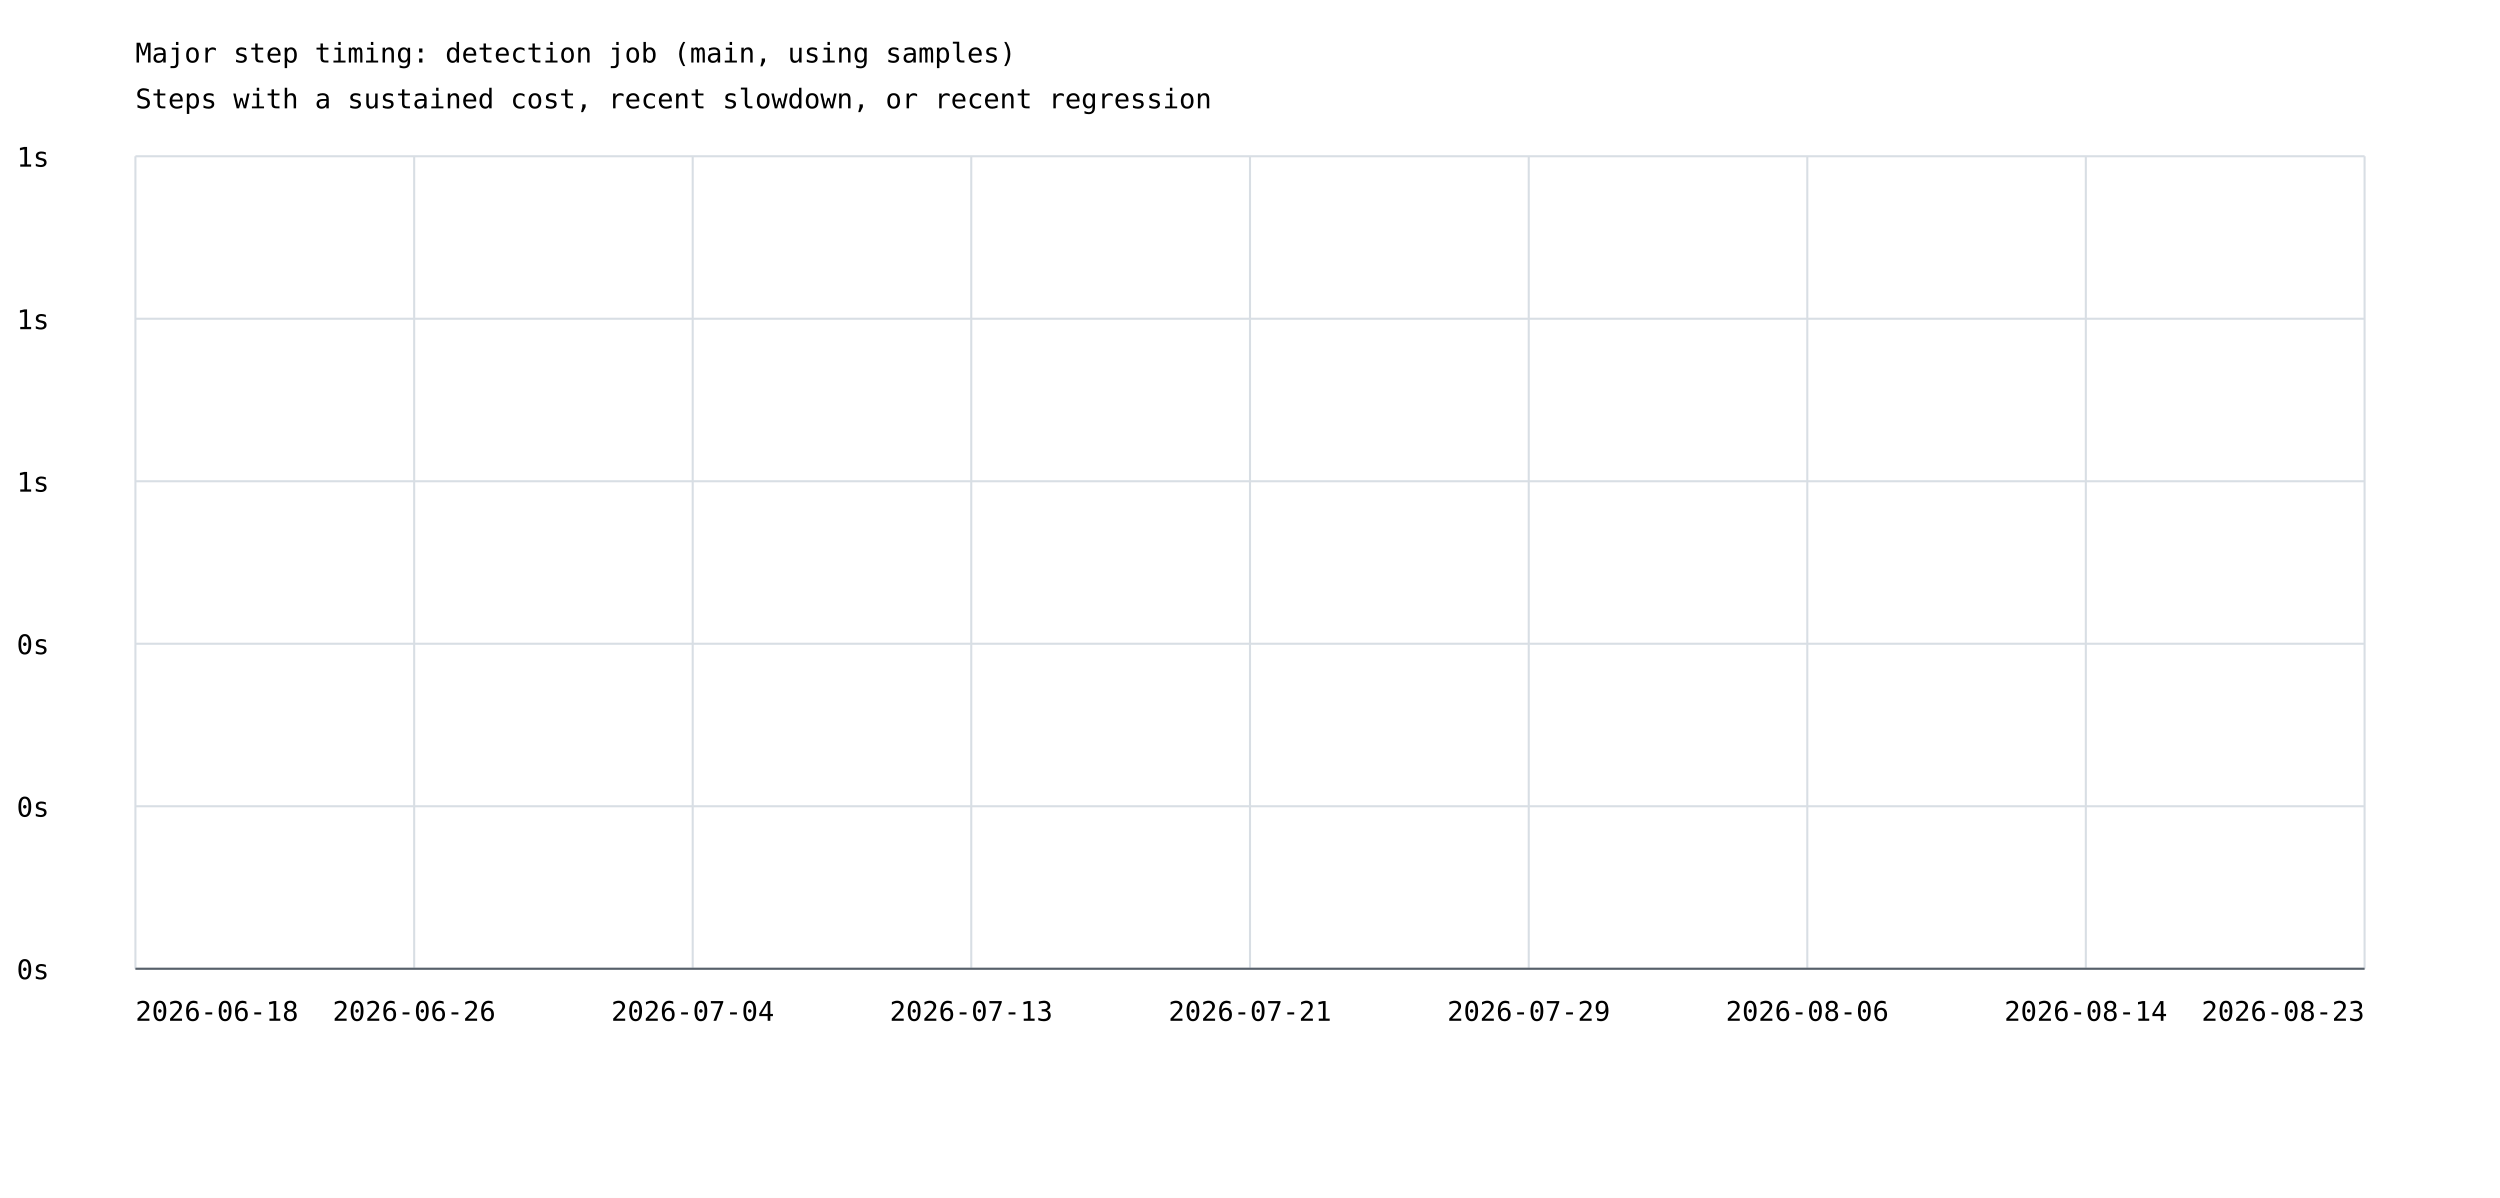
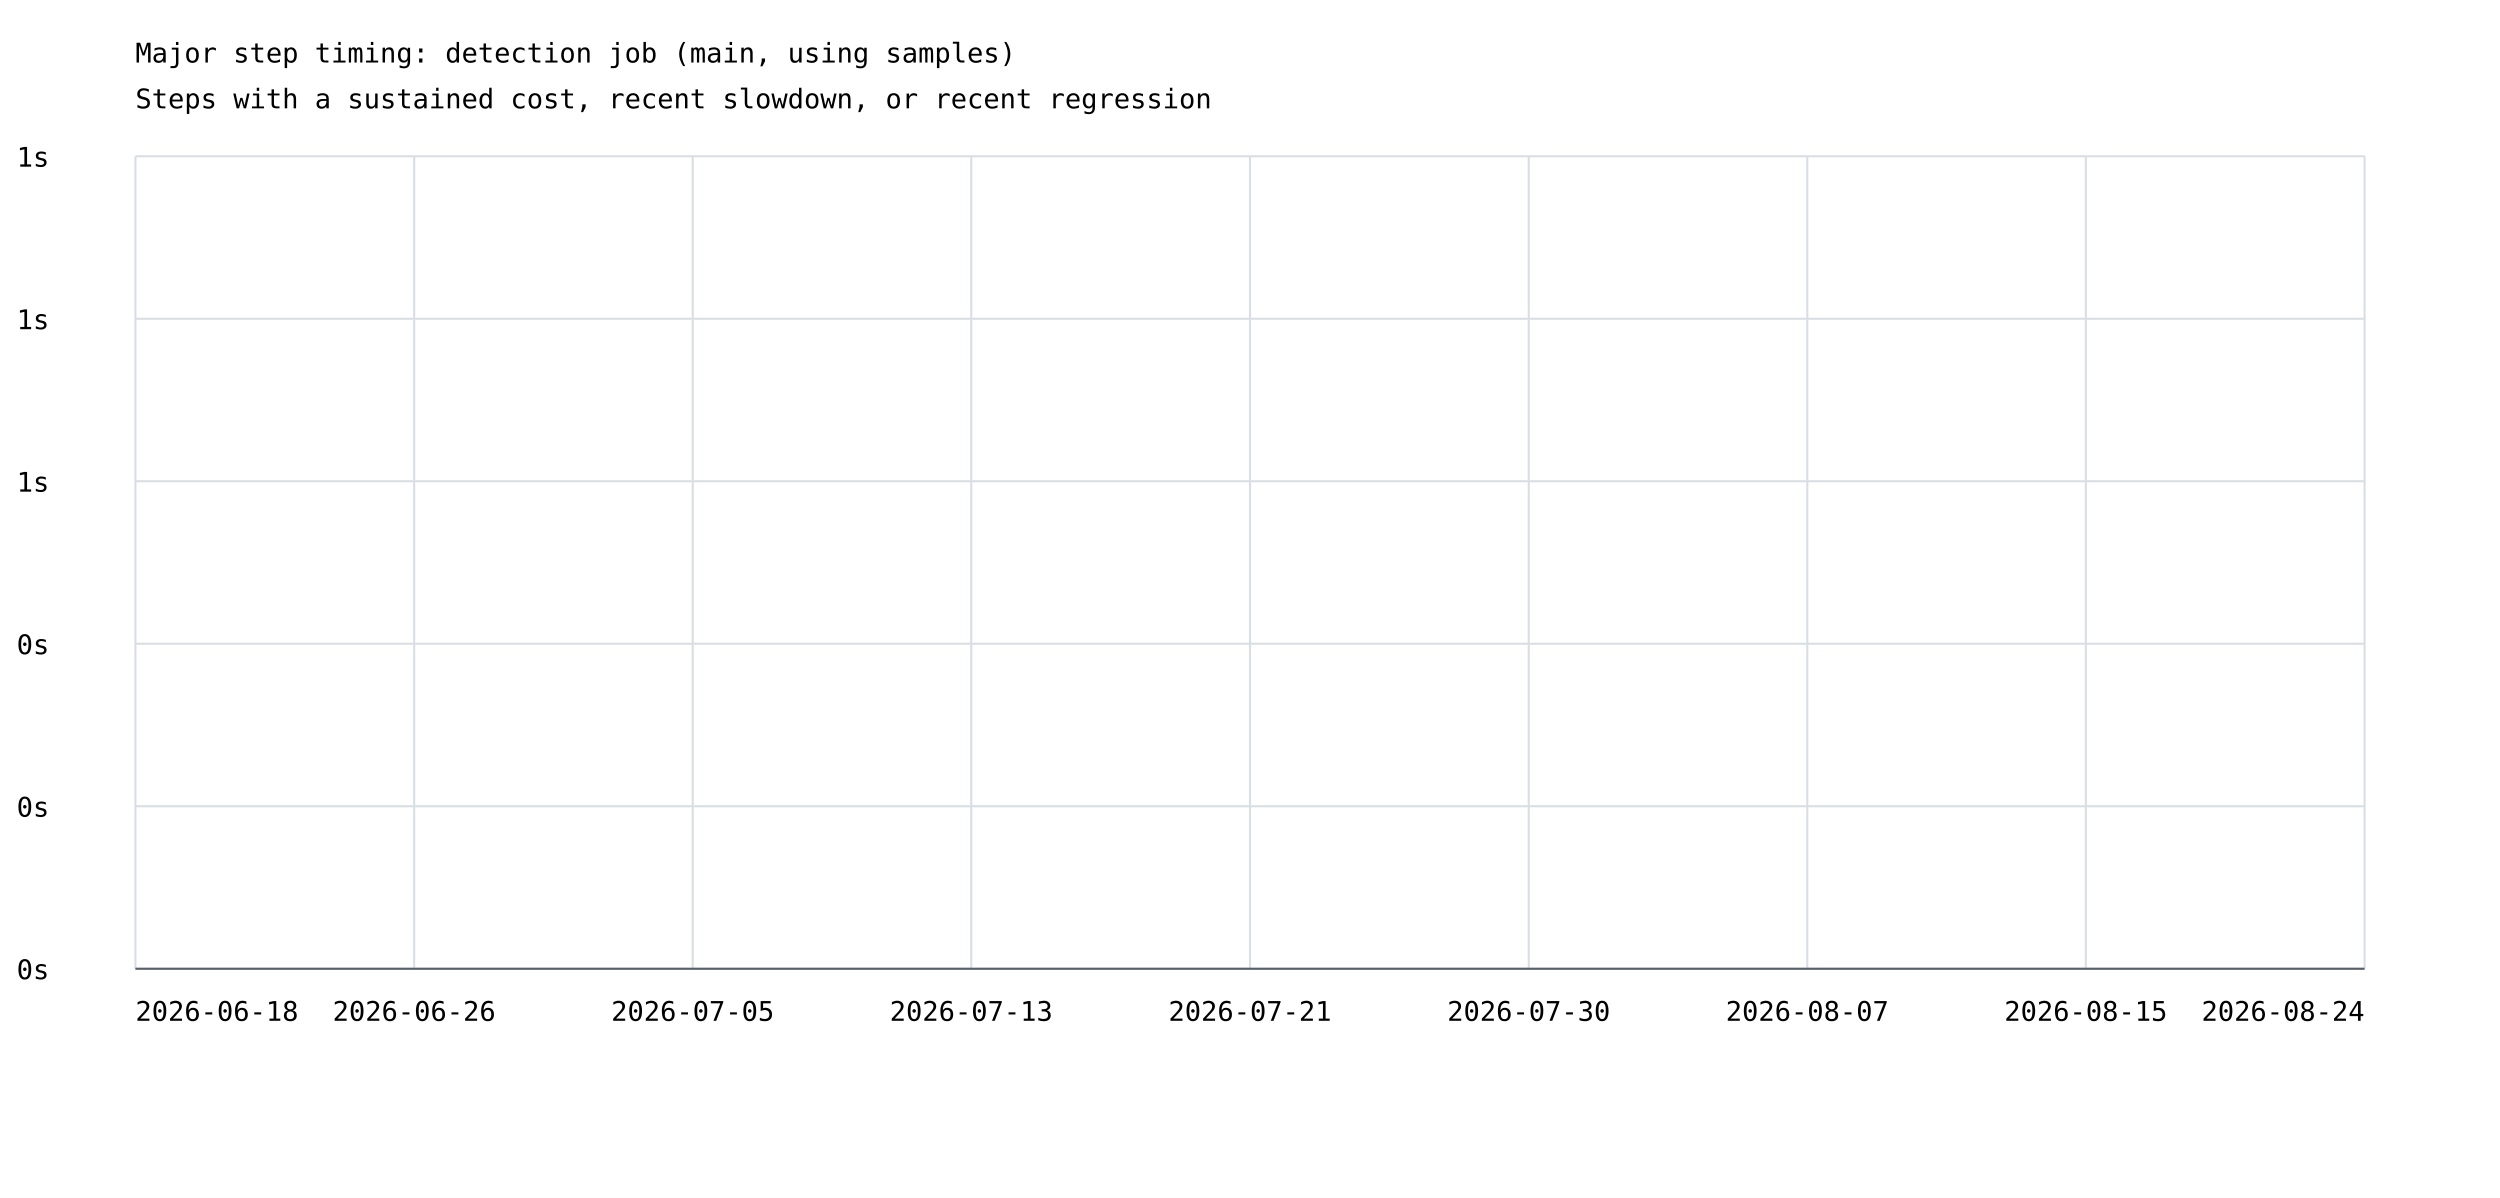
<svg xmlns="http://www.w3.org/2000/svg" width="1200" height="575" viewBox="0 0 1200 575">
  <rect width="100%" height="100%" fill="white" />
  <style>text{font-family:ui-monospace,monospace;font-size:13px}.axis{stroke:#57606a;stroke-width:1}.grid{stroke:#d8dee4;stroke-width:1}</style>
  <text x="65" y="30" font-size="20">Major step timing: detection job (main, using samples)</text>
  <text x="65" y="52">Steps with a sustained cost, recent slowdown, or recent regression</text>
  <line class="grid" x1="65" y1="465.0" x2="1135" y2="465.0" />
  <text x="8" y="470.0">0s</text>
  <line class="grid" x1="65" y1="387.0" x2="1135" y2="387.0" />
  <text x="8" y="392.0">0s</text>
  <line class="grid" x1="65" y1="309.0" x2="1135" y2="309.0" />
  <text x="8" y="314.0">0s</text>
  <line class="grid" x1="65" y1="231.0" x2="1135" y2="231.0" />
  <text x="8" y="236.0">1s</text>
  <line class="grid" x1="65" y1="153.0" x2="1135" y2="153.0" />
  <text x="8" y="158.0">1s</text>
  <line class="grid" x1="65" y1="75.0" x2="1135" y2="75.0" />
  <text x="8" y="80.0">1s</text>
  <line class="grid" x1="65.0" y1="75" x2="65.0" y2="465" />
  <line class="grid" x1="198.8" y1="75" x2="198.8" y2="465" />
  <line class="grid" x1="332.5" y1="75" x2="332.5" y2="465" />
  <line class="grid" x1="466.2" y1="75" x2="466.2" y2="465" />
  <line class="grid" x1="600.0" y1="75" x2="600.0" y2="465" />
  <line class="grid" x1="733.8" y1="75" x2="733.8" y2="465" />
  <line class="grid" x1="867.5" y1="75" x2="867.5" y2="465" />
  <line class="grid" x1="1001.2" y1="75" x2="1001.2" y2="465" />
  <line class="grid" x1="1135.0" y1="75" x2="1135.0" y2="465" />
  <text x="65.0" y="490" text-anchor="start">2026-06-18</text>
  <text x="198.8" y="490" text-anchor="middle">2026-06-26</text>
-   <text x="332.5" y="490" text-anchor="middle">2026-07-04</text>
+   <text x="332.5" y="490" text-anchor="middle">2026-07-05</text>
  <text x="466.2" y="490" text-anchor="middle">2026-07-13</text>
  <text x="600.0" y="490" text-anchor="middle">2026-07-21</text>
-   <text x="733.8" y="490" text-anchor="middle">2026-07-29</text>
-   <text x="867.5" y="490" text-anchor="middle">2026-08-06</text>
-   <text x="1001.2" y="490" text-anchor="middle">2026-08-14</text>
-   <text x="1135.0" y="490" text-anchor="end">2026-08-23</text>
+   <text x="733.8" y="490" text-anchor="middle">2026-07-30</text>
+   <text x="867.5" y="490" text-anchor="middle">2026-08-07</text>
+   <text x="1001.2" y="490" text-anchor="middle">2026-08-15</text>
+   <text x="1135.0" y="490" text-anchor="end">2026-08-24</text>
  <line class="axis" x1="65" y1="465" x2="1135" y2="465" />
</svg>
